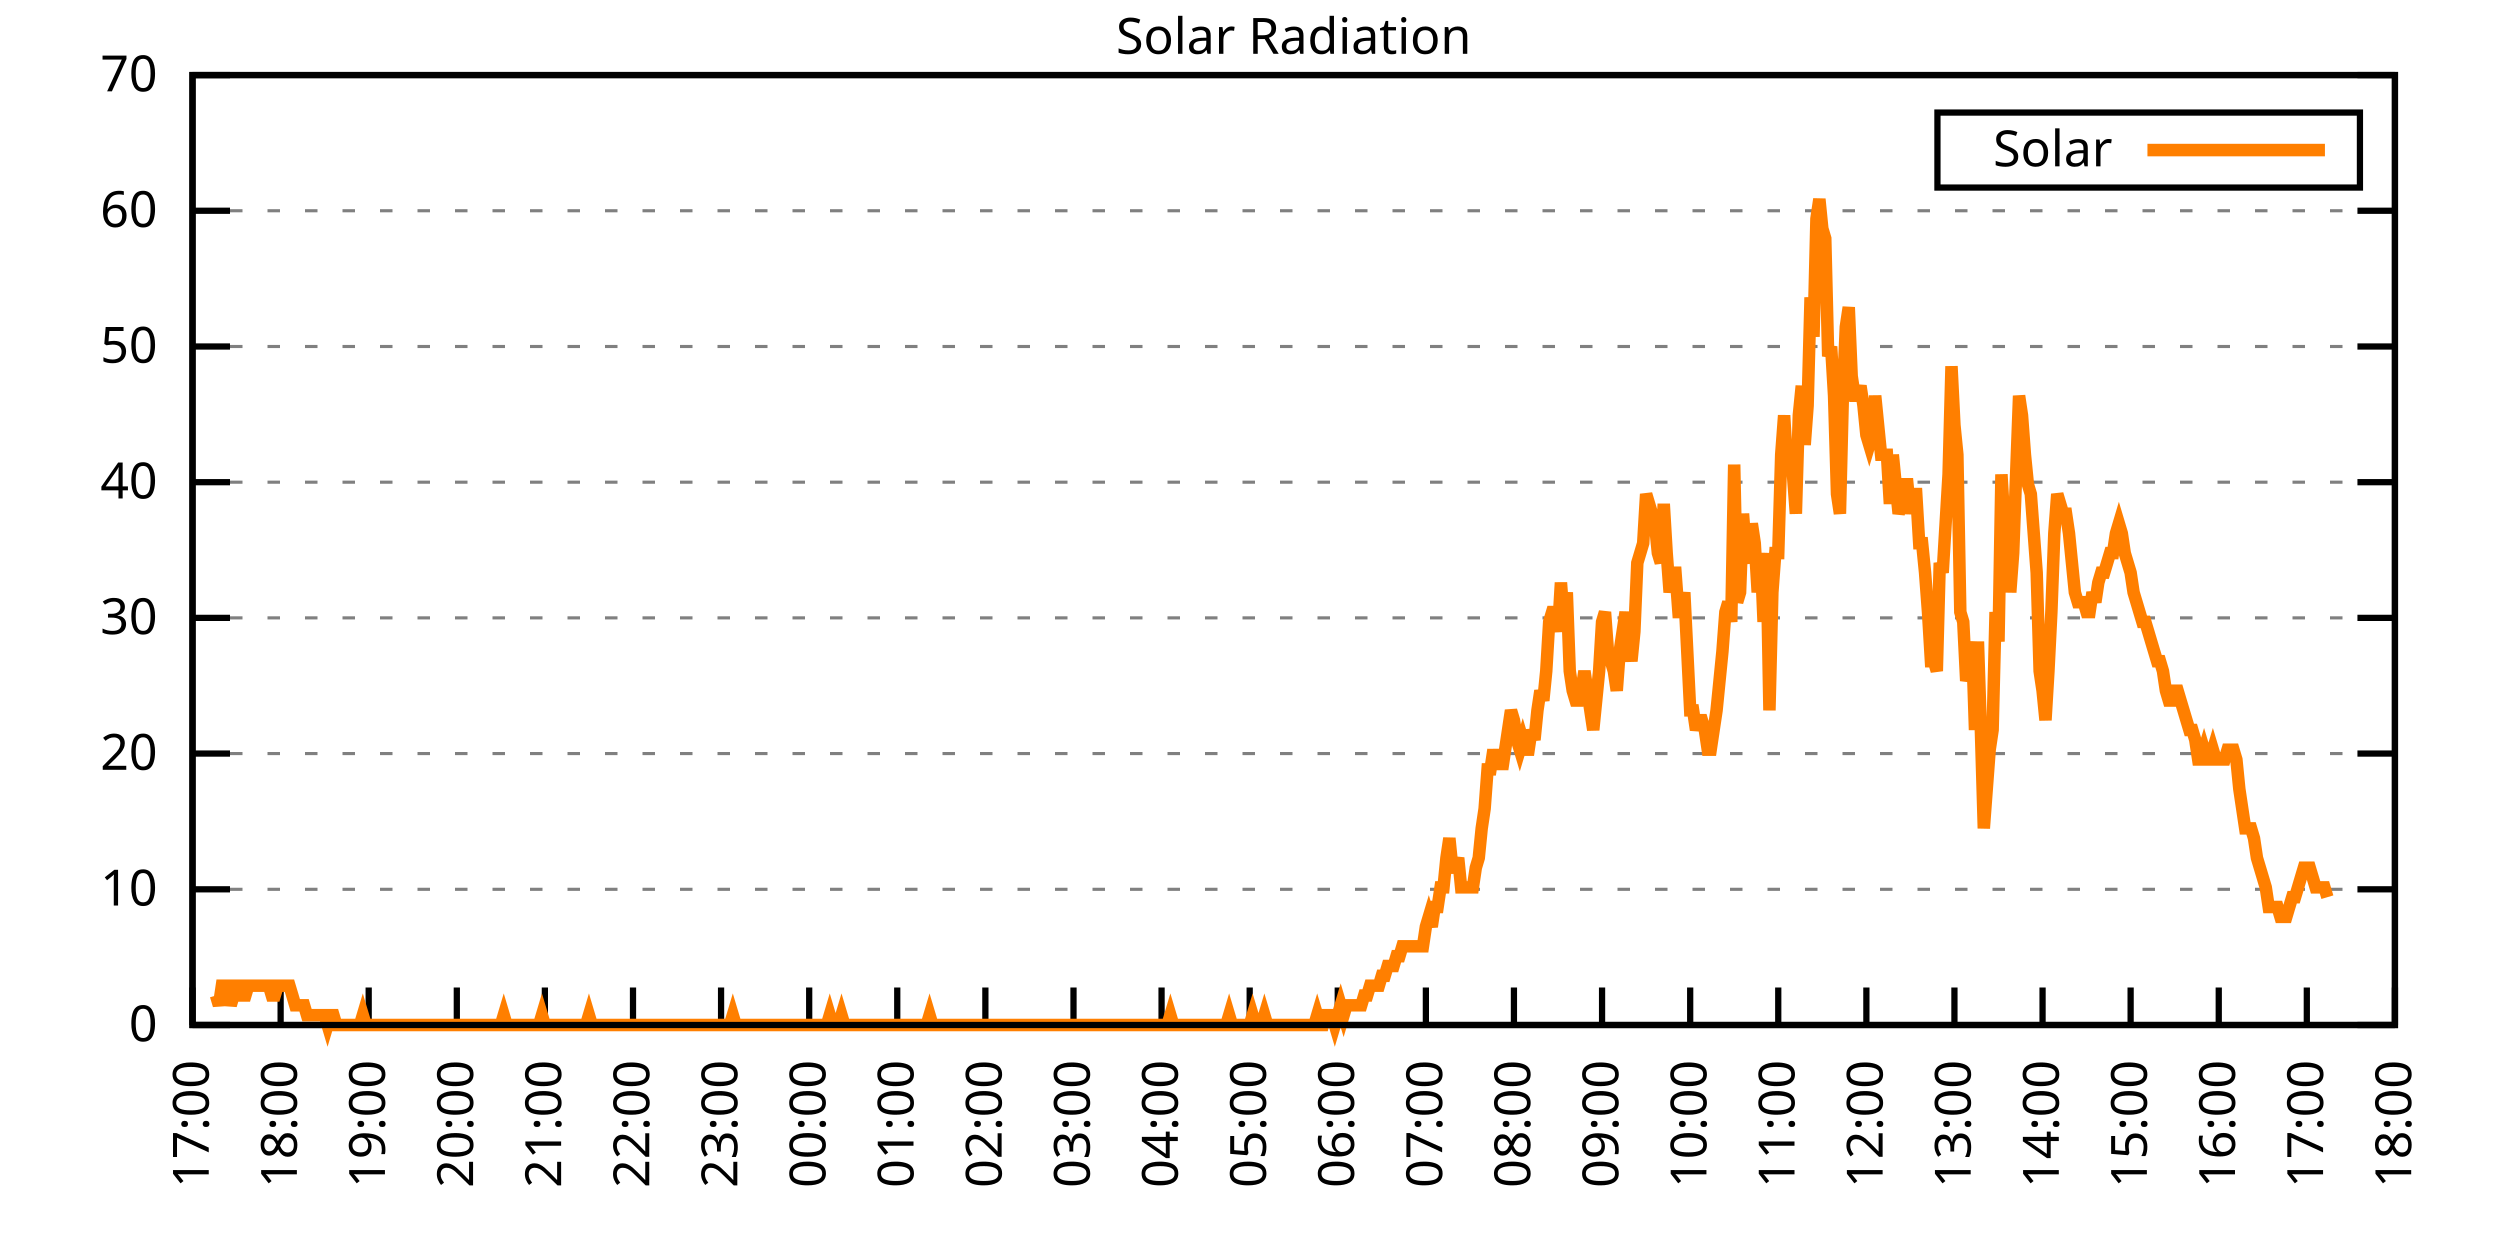
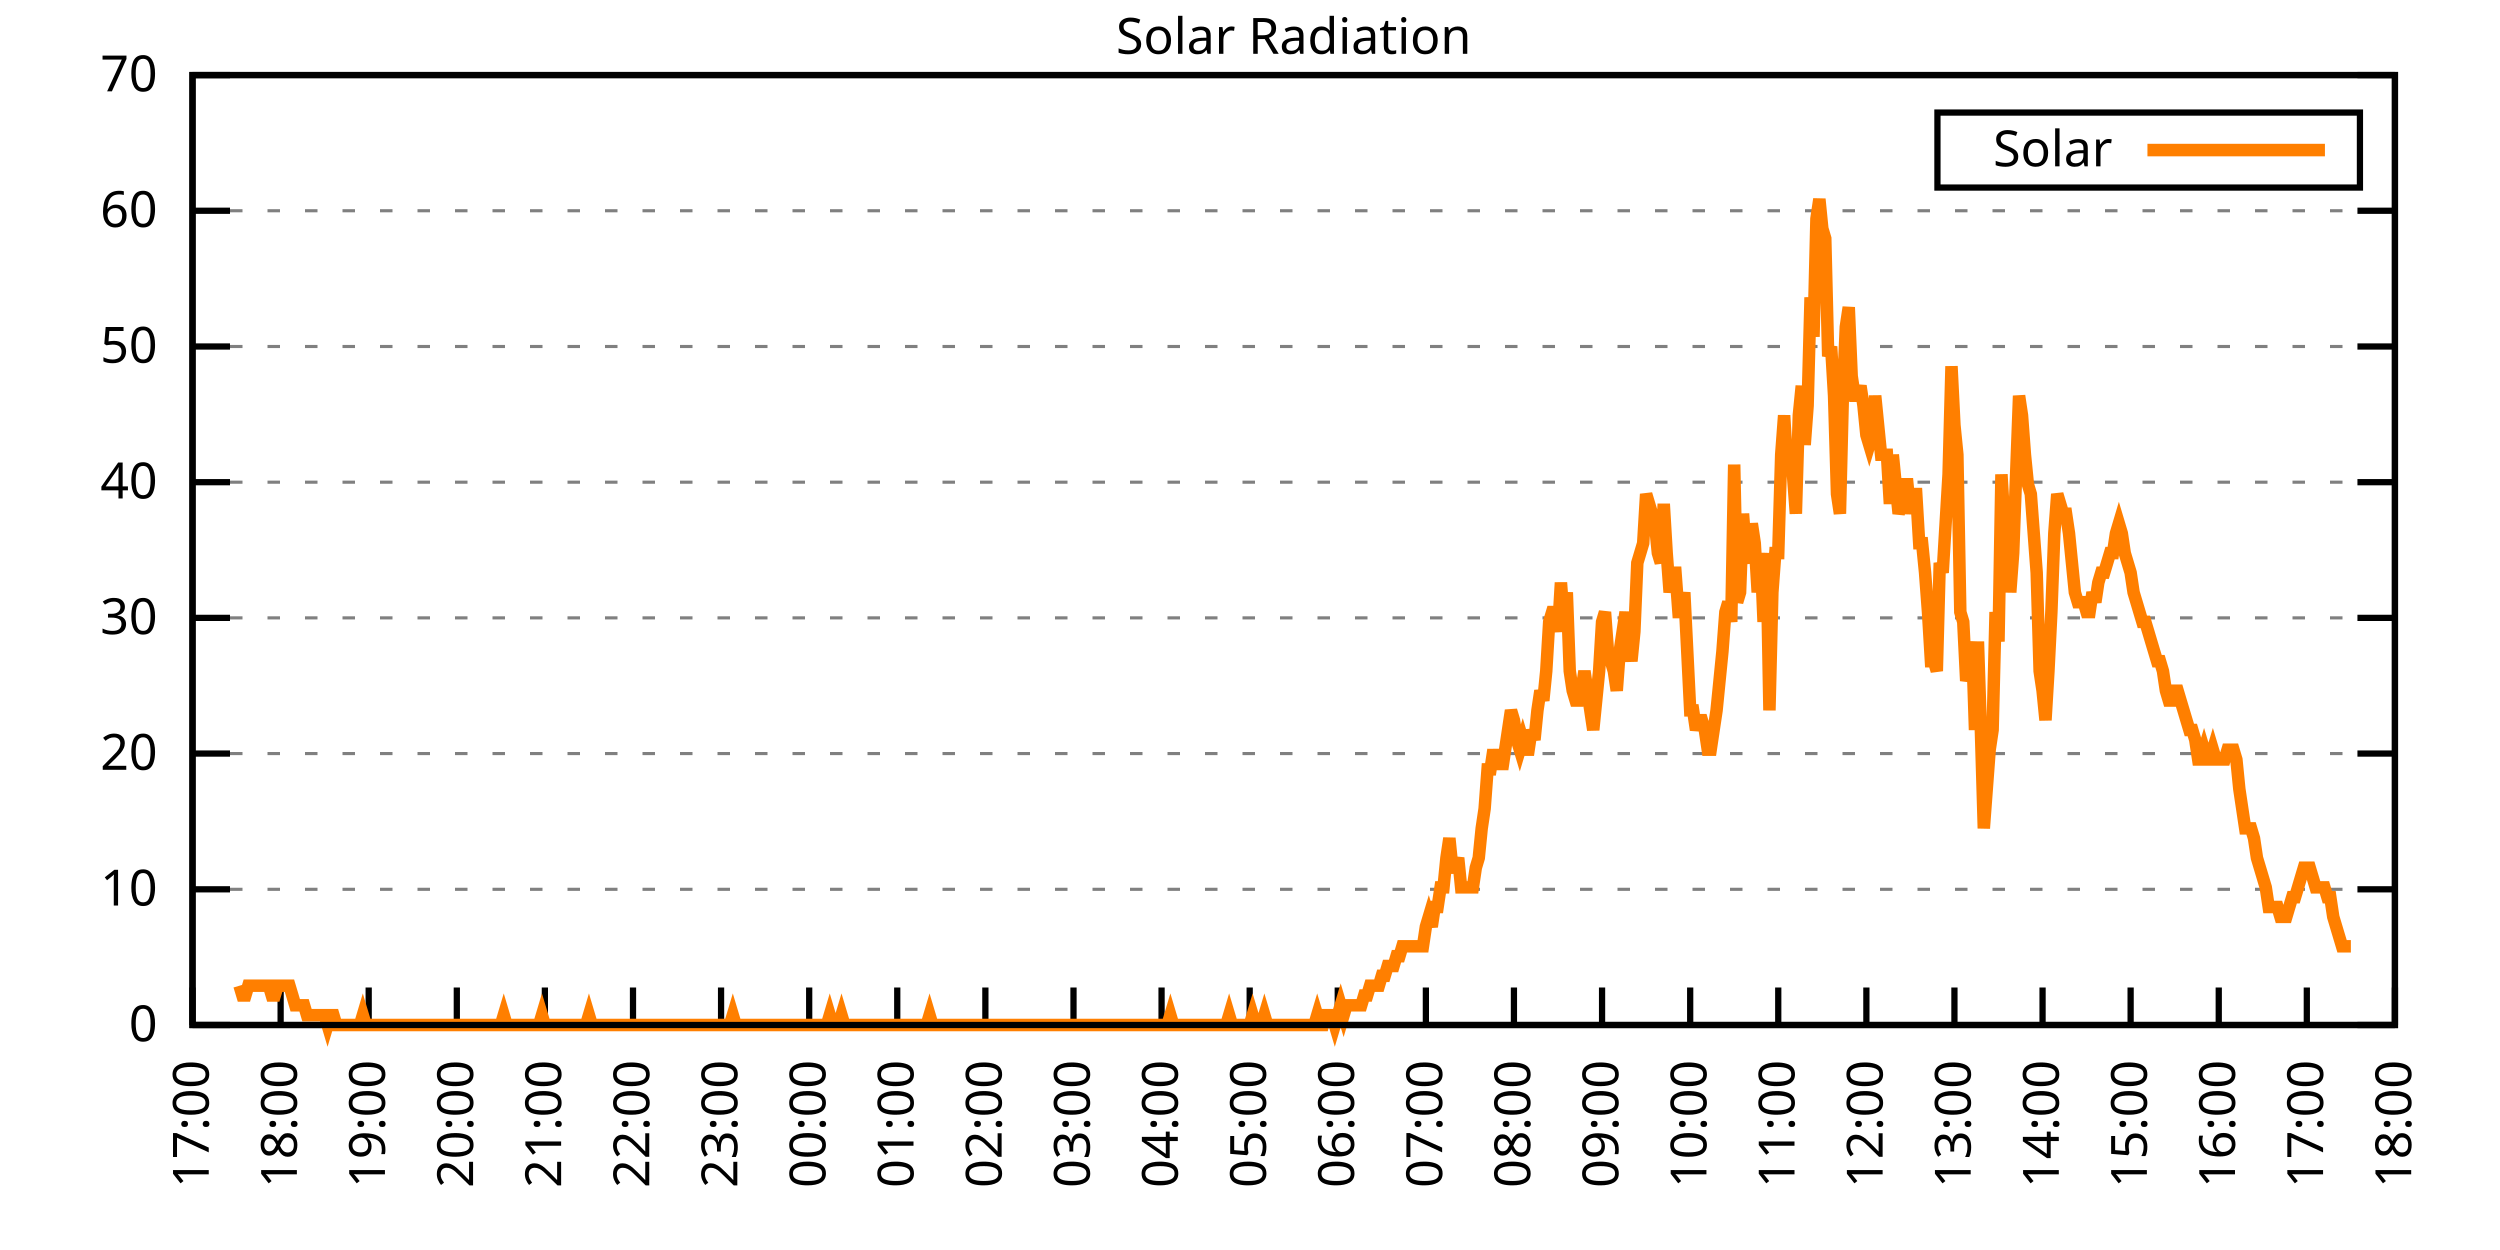
<svg xmlns="http://www.w3.org/2000/svg" xmlns:xlink="http://www.w3.org/1999/xlink" width="400" height="200" viewBox="0 0 400 200">
  <g id="gnuplot_canvas">
    <rect x="0" y="0" width="400" height="200" fill="none" />
    <defs>
      <circle id="gpDot" r="0.5" stroke-width="0.5" stroke="currentColor" />
      <path id="gpPt0" stroke-width="0.333" stroke="currentColor" d="M-1,0 h2 M0,-1 v2" />
      <path id="gpPt1" stroke-width="0.333" stroke="currentColor" d="M-1,-1 L1,1 M1,-1 L-1,1" />
      <path id="gpPt2" stroke-width="0.333" stroke="currentColor" d="M-1,0 L1,0 M0,-1 L0,1 M-1,-1 L1,1 M-1,1 L1,-1" />
      <rect id="gpPt3" stroke-width="0.333" stroke="currentColor" x="-1" y="-1" width="2" height="2" />
      <rect id="gpPt4" stroke-width="0.333" stroke="currentColor" fill="currentColor" x="-1" y="-1" width="2" height="2" />
      <circle id="gpPt5" stroke-width="0.333" stroke="currentColor" cx="0" cy="0" r="1" />
      <use xlink:href="#gpPt5" id="gpPt6" fill="currentColor" stroke="none" />
      <path id="gpPt7" stroke-width="0.333" stroke="currentColor" d="M0,-1.33 L-1.33,0.67 L1.33,0.67 z" />
      <use xlink:href="#gpPt7" id="gpPt8" fill="currentColor" stroke="none" />
      <use xlink:href="#gpPt7" id="gpPt9" stroke="currentColor" transform="rotate(180)" />
      <use xlink:href="#gpPt9" id="gpPt10" fill="currentColor" stroke="none" />
      <use xlink:href="#gpPt3" id="gpPt11" stroke="currentColor" transform="rotate(45)" />
      <use xlink:href="#gpPt11" id="gpPt12" fill="currentColor" stroke="none" />
      <path id="gpPt13" stroke-width="0.333" stroke="currentColor" d="M0,1.330 L1.265,0.411 L0.782,-1.067 L-0.782,-1.076 L-1.265,0.411 z" />
      <use xlink:href="#gpPt13" id="gpPt14" fill="currentColor" stroke="none" />
      <filter id="textbox" filterUnits="objectBoundingBox" x="0" y="0" height="1" width="1">
        <feFlood flood-color="white" flood-opacity="1" result="bgnd" />
        <feComposite in="SourceGraphic" in2="bgnd" operator="atop" />
      </filter>
      <filter id="greybox" filterUnits="objectBoundingBox" x="0" y="0" height="1" width="1">
        <feFlood flood-color="lightgrey" flood-opacity="1" result="grey" />
        <feComposite in="SourceGraphic" in2="grey" operator="atop" />
      </filter>
    </defs>
    <g fill="none" color="white" stroke="currentColor" stroke-width="1.00" stroke-linecap="butt" stroke-linejoin="miter">
</g>
    <g fill="none" color="black" stroke="currentColor" stroke-width="1.00" stroke-linecap="butt" stroke-linejoin="miter">
      <g stroke="none" shape-rendering="crispEdges">
        <polygon fill="rgb(255, 255, 255)" points="30.80,164.00 383.18,164.00 383.18,12.02 30.80,12.02 " />
      </g>
    </g>
    <g fill="none" color="black" stroke="currentColor" stroke-width="1.00" stroke-linecap="butt" stroke-linejoin="miter">
</g>
    <g fill="none" color="black" stroke="black" stroke-width="0.50" stroke-linecap="butt" stroke-linejoin="miter">
</g>
    <g fill="none" color="gray" stroke="currentColor" stroke-width="0.50" stroke-linecap="butt" stroke-linejoin="miter">
      <path stroke="gray" stroke-dasharray="2,4" class="gridline" d="M30.80,164.00 L383.19,164.00  " />
    </g>
    <g fill="none" color="gray" stroke="gray" stroke-width="1.00" stroke-linecap="butt" stroke-linejoin="miter">
</g>
    <g fill="none" color="black" stroke="currentColor" stroke-width="1.00" stroke-linecap="butt" stroke-linejoin="miter">
      <path stroke="black" d="M30.80,164.00 L36.80,164.00 M383.19,164.00 L377.19,164.00  " />
      <g transform="translate(25.20,166.60)" stroke="none" fill="black" font-family="Sans" font-size="8.00" text-anchor="end">
        <text>
          <tspan font-family="Sans"> 0</tspan>
        </text>
      </g>
    </g>
    <g fill="none" color="black" stroke="currentColor" stroke-width="1.00" stroke-linecap="butt" stroke-linejoin="miter">
</g>
    <g fill="none" color="black" stroke="black" stroke-width="0.50" stroke-linecap="butt" stroke-linejoin="miter">
</g>
    <g fill="none" color="gray" stroke="currentColor" stroke-width="0.50" stroke-linecap="butt" stroke-linejoin="miter">
      <path stroke="gray" stroke-dasharray="2,4" class="gridline" d="M30.80,142.29 L383.19,142.29  " />
    </g>
    <g fill="none" color="gray" stroke="gray" stroke-width="1.00" stroke-linecap="butt" stroke-linejoin="miter">
</g>
    <g fill="none" color="black" stroke="currentColor" stroke-width="1.00" stroke-linecap="butt" stroke-linejoin="miter">
      <path stroke="black" d="M30.80,142.29 L36.80,142.29 M383.19,142.29 L377.19,142.29  " />
      <g transform="translate(25.20,144.89)" stroke="none" fill="black" font-family="Sans" font-size="8.00" text-anchor="end">
        <text>
          <tspan font-family="Sans"> 10</tspan>
        </text>
      </g>
    </g>
    <g fill="none" color="black" stroke="currentColor" stroke-width="1.00" stroke-linecap="butt" stroke-linejoin="miter">
</g>
    <g fill="none" color="black" stroke="black" stroke-width="0.50" stroke-linecap="butt" stroke-linejoin="miter">
</g>
    <g fill="none" color="gray" stroke="currentColor" stroke-width="0.50" stroke-linecap="butt" stroke-linejoin="miter">
      <path stroke="gray" stroke-dasharray="2,4" class="gridline" d="M30.80,120.57 L383.19,120.57  " />
    </g>
    <g fill="none" color="gray" stroke="gray" stroke-width="1.00" stroke-linecap="butt" stroke-linejoin="miter">
</g>
    <g fill="none" color="black" stroke="currentColor" stroke-width="1.00" stroke-linecap="butt" stroke-linejoin="miter">
      <path stroke="black" d="M30.80,120.57 L36.80,120.57 M383.19,120.57 L377.19,120.57  " />
      <g transform="translate(25.20,123.17)" stroke="none" fill="black" font-family="Sans" font-size="8.00" text-anchor="end">
        <text>
          <tspan font-family="Sans"> 20</tspan>
        </text>
      </g>
    </g>
    <g fill="none" color="black" stroke="currentColor" stroke-width="1.00" stroke-linecap="butt" stroke-linejoin="miter">
</g>
    <g fill="none" color="black" stroke="black" stroke-width="0.50" stroke-linecap="butt" stroke-linejoin="miter">
</g>
    <g fill="none" color="gray" stroke="currentColor" stroke-width="0.50" stroke-linecap="butt" stroke-linejoin="miter">
      <path stroke="gray" stroke-dasharray="2,4" class="gridline" d="M30.80,98.86 L383.19,98.86  " />
    </g>
    <g fill="none" color="gray" stroke="gray" stroke-width="1.00" stroke-linecap="butt" stroke-linejoin="miter">
</g>
    <g fill="none" color="black" stroke="currentColor" stroke-width="1.00" stroke-linecap="butt" stroke-linejoin="miter">
      <path stroke="black" d="M30.80,98.86 L36.80,98.86 M383.19,98.86 L377.19,98.86  " />
      <g transform="translate(25.20,101.46)" stroke="none" fill="black" font-family="Sans" font-size="8.00" text-anchor="end">
        <text>
          <tspan font-family="Sans"> 30</tspan>
        </text>
      </g>
    </g>
    <g fill="none" color="black" stroke="currentColor" stroke-width="1.00" stroke-linecap="butt" stroke-linejoin="miter">
</g>
    <g fill="none" color="black" stroke="black" stroke-width="0.50" stroke-linecap="butt" stroke-linejoin="miter">
</g>
    <g fill="none" color="gray" stroke="currentColor" stroke-width="0.50" stroke-linecap="butt" stroke-linejoin="miter">
      <path stroke="gray" stroke-dasharray="2,4" class="gridline" d="M30.80,77.15 L383.19,77.15  " />
    </g>
    <g fill="none" color="gray" stroke="gray" stroke-width="1.00" stroke-linecap="butt" stroke-linejoin="miter">
</g>
    <g fill="none" color="black" stroke="currentColor" stroke-width="1.00" stroke-linecap="butt" stroke-linejoin="miter">
      <path stroke="black" d="M30.80,77.15 L36.80,77.15 M383.19,77.15 L377.19,77.15  " />
      <g transform="translate(25.20,79.75)" stroke="none" fill="black" font-family="Sans" font-size="8.00" text-anchor="end">
        <text>
          <tspan font-family="Sans"> 40</tspan>
        </text>
      </g>
    </g>
    <g fill="none" color="black" stroke="currentColor" stroke-width="1.00" stroke-linecap="butt" stroke-linejoin="miter">
</g>
    <g fill="none" color="black" stroke="black" stroke-width="0.50" stroke-linecap="butt" stroke-linejoin="miter">
</g>
    <g fill="none" color="gray" stroke="currentColor" stroke-width="0.50" stroke-linecap="butt" stroke-linejoin="miter">
      <path stroke="gray" stroke-dasharray="2,4" class="gridline" d="M30.80,55.44 L383.19,55.44  " />
    </g>
    <g fill="none" color="gray" stroke="gray" stroke-width="1.00" stroke-linecap="butt" stroke-linejoin="miter">
</g>
    <g fill="none" color="black" stroke="currentColor" stroke-width="1.00" stroke-linecap="butt" stroke-linejoin="miter">
      <path stroke="black" d="M30.80,55.44 L36.80,55.44 M383.19,55.44 L377.19,55.44  " />
      <g transform="translate(25.20,58.04)" stroke="none" fill="black" font-family="Sans" font-size="8.00" text-anchor="end">
        <text>
          <tspan font-family="Sans"> 50</tspan>
        </text>
      </g>
    </g>
    <g fill="none" color="black" stroke="currentColor" stroke-width="1.00" stroke-linecap="butt" stroke-linejoin="miter">
</g>
    <g fill="none" color="black" stroke="black" stroke-width="0.50" stroke-linecap="butt" stroke-linejoin="miter">
</g>
    <g fill="none" color="gray" stroke="currentColor" stroke-width="0.50" stroke-linecap="butt" stroke-linejoin="miter">
      <path stroke="gray" stroke-dasharray="2,4" class="gridline" d="M30.80,33.72 L383.19,33.72  " />
    </g>
    <g fill="none" color="gray" stroke="gray" stroke-width="1.00" stroke-linecap="butt" stroke-linejoin="miter">
</g>
    <g fill="none" color="black" stroke="currentColor" stroke-width="1.00" stroke-linecap="butt" stroke-linejoin="miter">
      <path stroke="black" d="M30.80,33.72 L36.80,33.72 M383.19,33.72 L377.19,33.72  " />
      <g transform="translate(25.20,36.32)" stroke="none" fill="black" font-family="Sans" font-size="8.00" text-anchor="end">
        <text>
          <tspan font-family="Sans"> 60</tspan>
        </text>
      </g>
    </g>
    <g fill="none" color="black" stroke="currentColor" stroke-width="1.00" stroke-linecap="butt" stroke-linejoin="miter">
</g>
    <g fill="none" color="black" stroke="black" stroke-width="0.50" stroke-linecap="butt" stroke-linejoin="miter">
</g>
    <g fill="none" color="gray" stroke="currentColor" stroke-width="0.50" stroke-linecap="butt" stroke-linejoin="miter">
      <path stroke="gray" stroke-dasharray="2,4" class="gridline" d="M30.80,12.01 L383.19,12.01  " />
    </g>
    <g fill="none" color="gray" stroke="gray" stroke-width="1.00" stroke-linecap="butt" stroke-linejoin="miter">
</g>
    <g fill="none" color="black" stroke="currentColor" stroke-width="1.00" stroke-linecap="butt" stroke-linejoin="miter">
      <path stroke="black" d="M30.80,12.01 L36.80,12.01 M383.19,12.01 L377.19,12.01  " />
      <g transform="translate(25.20,14.61)" stroke="none" fill="black" font-family="Sans" font-size="8.00" text-anchor="end">
        <text>
          <tspan font-family="Sans"> 70</tspan>
        </text>
      </g>
    </g>
    <g fill="none" color="black" stroke="currentColor" stroke-width="1.00" stroke-linecap="butt" stroke-linejoin="miter">
      <path stroke="black" d="M30.80,164.00 L30.80,158.00  " />
      <g transform="translate(33.40,169.60) rotate(270.00)" stroke="none" fill="black" font-family="Sans" font-size="8.00" text-anchor="end">
        <text>
          <tspan font-family="Sans">17:00</tspan>
        </text>
      </g>
    </g>
    <g fill="none" color="black" stroke="currentColor" stroke-width="1.00" stroke-linecap="butt" stroke-linejoin="miter">
      <path stroke="black" d="M44.90,164.00 L44.90,158.00  " />
      <g transform="translate(47.50,169.60) rotate(270.00)" stroke="none" fill="black" font-family="Sans" font-size="8.00" text-anchor="end">
        <text>
          <tspan font-family="Sans">18:00</tspan>
        </text>
      </g>
    </g>
    <g fill="none" color="black" stroke="currentColor" stroke-width="1.00" stroke-linecap="butt" stroke-linejoin="miter">
      <path stroke="black" d="M58.99,164.00 L58.99,158.00  " />
      <g transform="translate(61.59,169.60) rotate(270.00)" stroke="none" fill="black" font-family="Sans" font-size="8.00" text-anchor="end">
        <text>
          <tspan font-family="Sans">19:00</tspan>
        </text>
      </g>
    </g>
    <g fill="none" color="black" stroke="currentColor" stroke-width="1.00" stroke-linecap="butt" stroke-linejoin="miter">
      <path stroke="black" d="M73.09,164.00 L73.09,158.00  " />
      <g transform="translate(75.69,169.60) rotate(270.00)" stroke="none" fill="black" font-family="Sans" font-size="8.00" text-anchor="end">
        <text>
          <tspan font-family="Sans">20:00</tspan>
        </text>
      </g>
    </g>
    <g fill="none" color="black" stroke="currentColor" stroke-width="1.00" stroke-linecap="butt" stroke-linejoin="miter">
      <path stroke="black" d="M87.18,164.00 L87.18,158.00  " />
      <g transform="translate(89.78,169.60) rotate(270.00)" stroke="none" fill="black" font-family="Sans" font-size="8.00" text-anchor="end">
        <text>
          <tspan font-family="Sans">21:00</tspan>
        </text>
      </g>
    </g>
    <g fill="none" color="black" stroke="currentColor" stroke-width="1.00" stroke-linecap="butt" stroke-linejoin="miter">
      <path stroke="black" d="M101.28,164.00 L101.28,158.00  " />
      <g transform="translate(103.88,169.60) rotate(270.00)" stroke="none" fill="black" font-family="Sans" font-size="8.00" text-anchor="end">
        <text>
          <tspan font-family="Sans">22:00</tspan>
        </text>
      </g>
    </g>
    <g fill="none" color="black" stroke="currentColor" stroke-width="1.00" stroke-linecap="butt" stroke-linejoin="miter">
      <path stroke="black" d="M115.37,164.00 L115.37,158.00  " />
      <g transform="translate(117.97,169.60) rotate(270.00)" stroke="none" fill="black" font-family="Sans" font-size="8.00" text-anchor="end">
        <text>
          <tspan font-family="Sans">23:00</tspan>
        </text>
      </g>
    </g>
    <g fill="none" color="black" stroke="currentColor" stroke-width="1.00" stroke-linecap="butt" stroke-linejoin="miter">
      <path stroke="black" d="M129.47,164.00 L129.47,158.00  " />
      <g transform="translate(132.07,169.60) rotate(270.00)" stroke="none" fill="black" font-family="Sans" font-size="8.00" text-anchor="end">
        <text>
          <tspan font-family="Sans">00:00</tspan>
        </text>
      </g>
    </g>
    <g fill="none" color="black" stroke="currentColor" stroke-width="1.00" stroke-linecap="butt" stroke-linejoin="miter">
      <path stroke="black" d="M143.56,164.00 L143.56,158.00  " />
      <g transform="translate(146.16,169.60) rotate(270.00)" stroke="none" fill="black" font-family="Sans" font-size="8.00" text-anchor="end">
        <text>
          <tspan font-family="Sans">01:00</tspan>
        </text>
      </g>
    </g>
    <g fill="none" color="black" stroke="currentColor" stroke-width="1.00" stroke-linecap="butt" stroke-linejoin="miter">
      <path stroke="black" d="M157.66,164.00 L157.66,158.00  " />
      <g transform="translate(160.26,169.60) rotate(270.00)" stroke="none" fill="black" font-family="Sans" font-size="8.00" text-anchor="end">
        <text>
          <tspan font-family="Sans">02:00</tspan>
        </text>
      </g>
    </g>
    <g fill="none" color="black" stroke="currentColor" stroke-width="1.00" stroke-linecap="butt" stroke-linejoin="miter">
      <path stroke="black" d="M171.76,164.00 L171.76,158.00  " />
      <g transform="translate(174.36,169.60) rotate(270.00)" stroke="none" fill="black" font-family="Sans" font-size="8.00" text-anchor="end">
        <text>
          <tspan font-family="Sans">03:00</tspan>
        </text>
      </g>
    </g>
    <g fill="none" color="black" stroke="currentColor" stroke-width="1.00" stroke-linecap="butt" stroke-linejoin="miter">
      <path stroke="black" d="M185.85,164.00 L185.85,158.00  " />
      <g transform="translate(188.45,169.60) rotate(270.00)" stroke="none" fill="black" font-family="Sans" font-size="8.00" text-anchor="end">
        <text>
          <tspan font-family="Sans">04:00</tspan>
        </text>
      </g>
    </g>
    <g fill="none" color="black" stroke="currentColor" stroke-width="1.00" stroke-linecap="butt" stroke-linejoin="miter">
      <path stroke="black" d="M199.95,164.00 L199.95,158.00  " />
      <g transform="translate(202.55,169.60) rotate(270.00)" stroke="none" fill="black" font-family="Sans" font-size="8.00" text-anchor="end">
        <text>
          <tspan font-family="Sans">05:00</tspan>
        </text>
      </g>
    </g>
    <g fill="none" color="black" stroke="currentColor" stroke-width="1.00" stroke-linecap="butt" stroke-linejoin="miter">
      <path stroke="black" d="M214.04,164.00 L214.04,158.00  " />
      <g transform="translate(216.64,169.60) rotate(270.00)" stroke="none" fill="black" font-family="Sans" font-size="8.00" text-anchor="end">
        <text>
          <tspan font-family="Sans">06:00</tspan>
        </text>
      </g>
    </g>
    <g fill="none" color="black" stroke="currentColor" stroke-width="1.00" stroke-linecap="butt" stroke-linejoin="miter">
      <path stroke="black" d="M228.14,164.00 L228.14,158.00  " />
      <g transform="translate(230.74,169.60) rotate(270.00)" stroke="none" fill="black" font-family="Sans" font-size="8.00" text-anchor="end">
        <text>
          <tspan font-family="Sans">07:00</tspan>
        </text>
      </g>
    </g>
    <g fill="none" color="black" stroke="currentColor" stroke-width="1.00" stroke-linecap="butt" stroke-linejoin="miter">
      <path stroke="black" d="M242.23,164.00 L242.23,158.00  " />
      <g transform="translate(244.83,169.60) rotate(270.00)" stroke="none" fill="black" font-family="Sans" font-size="8.00" text-anchor="end">
        <text>
          <tspan font-family="Sans">08:00</tspan>
        </text>
      </g>
    </g>
    <g fill="none" color="black" stroke="currentColor" stroke-width="1.00" stroke-linecap="butt" stroke-linejoin="miter">
      <path stroke="black" d="M256.33,164.00 L256.33,158.00  " />
      <g transform="translate(258.93,169.60) rotate(270.00)" stroke="none" fill="black" font-family="Sans" font-size="8.00" text-anchor="end">
        <text>
          <tspan font-family="Sans">09:00</tspan>
        </text>
      </g>
    </g>
    <g fill="none" color="black" stroke="currentColor" stroke-width="1.00" stroke-linecap="butt" stroke-linejoin="miter">
      <path stroke="black" d="M270.43,164.00 L270.43,158.00  " />
      <g transform="translate(273.03,169.60) rotate(270.00)" stroke="none" fill="black" font-family="Sans" font-size="8.00" text-anchor="end">
        <text>
          <tspan font-family="Sans">10:00</tspan>
        </text>
      </g>
    </g>
    <g fill="none" color="black" stroke="currentColor" stroke-width="1.00" stroke-linecap="butt" stroke-linejoin="miter">
      <path stroke="black" d="M284.52,164.00 L284.52,158.00  " />
      <g transform="translate(287.12,169.60) rotate(270.00)" stroke="none" fill="black" font-family="Sans" font-size="8.00" text-anchor="end">
        <text>
          <tspan font-family="Sans">11:00</tspan>
        </text>
      </g>
    </g>
    <g fill="none" color="black" stroke="currentColor" stroke-width="1.00" stroke-linecap="butt" stroke-linejoin="miter">
      <path stroke="black" d="M298.62,164.00 L298.62,158.00  " />
      <g transform="translate(301.22,169.60) rotate(270.00)" stroke="none" fill="black" font-family="Sans" font-size="8.00" text-anchor="end">
        <text>
          <tspan font-family="Sans">12:00</tspan>
        </text>
      </g>
    </g>
    <g fill="none" color="black" stroke="currentColor" stroke-width="1.00" stroke-linecap="butt" stroke-linejoin="miter">
      <path stroke="black" d="M312.71,164.00 L312.71,158.00  " />
      <g transform="translate(315.31,169.60) rotate(270.00)" stroke="none" fill="black" font-family="Sans" font-size="8.00" text-anchor="end">
        <text>
          <tspan font-family="Sans">13:00</tspan>
        </text>
      </g>
    </g>
    <g fill="none" color="black" stroke="currentColor" stroke-width="1.00" stroke-linecap="butt" stroke-linejoin="miter">
      <path stroke="black" d="M326.81,164.00 L326.81,158.00  " />
      <g transform="translate(329.41,169.60) rotate(270.00)" stroke="none" fill="black" font-family="Sans" font-size="8.00" text-anchor="end">
        <text>
          <tspan font-family="Sans">14:00</tspan>
        </text>
      </g>
    </g>
    <g fill="none" color="black" stroke="currentColor" stroke-width="1.00" stroke-linecap="butt" stroke-linejoin="miter">
      <path stroke="black" d="M340.90,164.00 L340.90,158.00  " />
      <g transform="translate(343.50,169.60) rotate(270.00)" stroke="none" fill="black" font-family="Sans" font-size="8.00" text-anchor="end">
        <text>
          <tspan font-family="Sans">15:00</tspan>
        </text>
      </g>
    </g>
    <g fill="none" color="black" stroke="currentColor" stroke-width="1.00" stroke-linecap="butt" stroke-linejoin="miter">
      <path stroke="black" d="M355.00,164.00 L355.00,158.00  " />
      <g transform="translate(357.60,169.60) rotate(270.00)" stroke="none" fill="black" font-family="Sans" font-size="8.00" text-anchor="end">
        <text>
          <tspan font-family="Sans">16:00</tspan>
        </text>
      </g>
    </g>
    <g fill="none" color="black" stroke="currentColor" stroke-width="1.00" stroke-linecap="butt" stroke-linejoin="miter">
      <path stroke="black" d="M369.09,164.00 L369.09,158.00  " />
      <g transform="translate(371.69,169.60) rotate(270.00)" stroke="none" fill="black" font-family="Sans" font-size="8.00" text-anchor="end">
        <text>
          <tspan font-family="Sans">17:00</tspan>
        </text>
      </g>
    </g>
    <g fill="none" color="black" stroke="currentColor" stroke-width="1.00" stroke-linecap="butt" stroke-linejoin="miter">
      <path stroke="black" d="M383.19,164.00 L383.19,158.00  " />
      <g transform="translate(385.79,169.60) rotate(270.00)" stroke="none" fill="black" font-family="Sans" font-size="8.00" text-anchor="end">
        <text>
          <tspan font-family="Sans">18:00</tspan>
        </text>
      </g>
    </g>
    <g fill="none" color="black" stroke="currentColor" stroke-width="1.00" stroke-linecap="butt" stroke-linejoin="miter">
</g>
    <g fill="none" color="black" stroke="currentColor" stroke-width="1.00" stroke-linecap="butt" stroke-linejoin="miter">
      <path stroke="black" d="M30.80,12.01 L30.80,164.00 L383.19,164.00 L383.19,12.01 L30.80,12.01 Z  " />
    </g>
    <g fill="none" color="black" stroke="currentColor" stroke-width="1.00" stroke-linecap="butt" stroke-linejoin="miter">
</g>
    <g fill="none" color="black" stroke="currentColor" stroke-width="1.00" stroke-linecap="butt" stroke-linejoin="miter">
      <path stroke="black" d="M309.99,30.01 L309.99,18.01 L377.59,18.01 L377.59,30.01 L309.99,30.01 Z  " />
    </g>
    <g id="Solar_Radiation_plot_1">
      <g fill="none" color="white" stroke="black" stroke-width="2.00" stroke-linecap="butt" stroke-linejoin="miter">
</g>
      <g fill="none" color="black" stroke="currentColor" stroke-width="2.00" stroke-linecap="butt" stroke-linejoin="miter">
        <g transform="translate(337.99,26.61)" stroke="none" fill="black" font-family="Sans" font-size="8.00" text-anchor="end">
          <text>
            <tspan font-family="Sans">Solar</tspan>
          </text>
        </g>
      </g>
      <g fill="none" color="black" stroke="currentColor" stroke-width="2.00" stroke-linecap="butt" stroke-linejoin="miter">
-         <path stroke="rgb(255, 127,   0)" d="M343.59,24.01 L371.99,24.01 M34.56,159.28 L35.03,160.85 L35.50,157.71 L35.97,157.71 L36.44,157.71 L36.91,160.85   L37.38,159.28 L37.85,157.71 L38.32,157.71 L38.79,159.28 L39.26,159.28 L39.73,157.71 L40.20,157.71 L40.67,157.71   L41.14,157.71 L41.61,157.71 L42.08,157.71 L42.55,157.71 L43.02,157.71 L43.49,159.28 L43.96,159.28 L44.43,157.71   L44.90,157.71 L45.37,157.71 L45.84,157.71 L46.31,157.71 L46.78,159.28 L47.24,160.85 L47.71,160.85 L48.18,160.85   L48.65,160.85 L49.12,162.43 L49.59,162.43 L50.06,162.43 L50.53,162.43 L51.00,162.43 L51.47,162.43 L51.94,162.43   L52.41,164.00 L52.88,162.43 L53.35,162.43 L53.82,164.00 L54.29,164.00 L54.76,164.00 L55.23,164.00 L55.70,164.00   L56.17,164.00 L56.64,164.00 L57.11,164.00 L57.58,164.00 L58.05,162.43 L58.52,164.00 L58.99,164.00 L59.46,164.00   L59.93,164.00 L60.40,164.00 L60.87,164.00 L61.34,164.00 L61.81,164.00 L62.28,164.00 L62.75,164.00 L63.22,164.00   L63.69,164.00 L64.16,164.00 L64.63,164.00 L65.10,164.00 L65.57,164.00 L66.04,164.00 L66.51,164.00 L66.98,164.00   L67.45,164.00 L67.92,164.00 L68.39,164.00 L68.86,164.00 L69.33,164.00 L69.80,164.00 L70.27,164.00 L70.74,164.00   L71.21,164.00 L71.68,164.00 L72.15,164.00 L72.62,164.00 L73.09,164.00 L73.56,164.00 L74.03,164.00 L74.50,164.00   L74.97,164.00 L75.44,164.00 L75.91,164.00 L76.38,164.00 L76.85,164.00 L77.32,164.00 L77.79,164.00 L78.26,164.00   L78.73,164.00 L79.19,164.00 L79.66,164.00 L80.13,164.00 L80.60,162.43 L81.07,164.00 L81.54,164.00 L82.01,164.00   L82.48,164.00 L82.95,164.00 L83.42,164.00 L83.89,164.00 L84.36,164.00 L84.83,164.00 L85.30,164.00 L85.77,164.00   L86.24,164.00 L86.71,162.43 L87.18,164.00 L87.65,164.00 L88.12,164.00 L88.59,164.00 L89.06,164.00 L89.53,164.00   L90.00,164.00 L90.47,164.00 L90.94,164.00 L91.41,164.00 L91.88,164.00 L92.35,164.00 L92.82,164.00 L93.29,164.00   L93.76,164.00 L94.23,162.43 L94.70,164.00 L95.17,164.00 L95.64,164.00 L96.11,164.00 L96.58,164.00 L97.05,164.00   L97.52,164.00 L97.99,164.00 L98.46,164.00 L98.93,164.00 L99.40,164.00 L99.87,164.00 L100.34,164.00 L100.81,164.00   L101.28,164.00 L101.75,164.00 L102.22,164.00 L102.69,164.00 L103.16,164.00 L103.63,164.00 L104.10,164.00 L104.57,164.00   L105.04,164.00 L105.51,164.00 L105.98,164.00 L106.45,164.00 L106.92,164.00 L107.39,164.00 L107.86,164.00 L108.33,164.00   L108.80,164.00 L109.27,164.00 L109.74,164.00 L110.21,164.00 L110.68,164.00 L111.14,164.00 L111.61,164.00 L112.08,164.00   L112.55,164.00 L113.02,164.00 L113.49,164.00 L113.96,164.00 L114.43,164.00 L114.90,164.00 L115.37,164.00 L115.84,164.00   L116.31,164.00 L116.78,164.00 L117.25,162.43 L117.72,164.00 L118.19,164.00 L118.66,164.00 L119.13,164.00 L119.60,164.00   L120.07,164.00 L120.54,164.00 L121.01,164.00 L121.48,164.00 L121.95,164.00 L122.42,164.00 L122.89,164.00 L123.36,164.00   L123.83,164.00 L124.30,164.00 L124.77,164.00 L125.24,164.00 L125.71,164.00 L126.18,164.00 L126.65,164.00 L127.12,164.00   L127.59,164.00 L128.06,164.00 L128.53,164.00 L129.00,164.00 L129.47,164.00 L129.94,164.00 L130.41,164.00 L130.88,164.00   L131.35,164.00 L131.82,164.00 L132.29,164.00 L132.76,162.43 L133.23,164.00 L133.70,164.00 L134.17,164.00 L134.64,162.43   L135.11,164.00 L135.58,164.00 L136.05,164.00 L136.52,164.00 L136.99,164.00 L137.46,164.00 L137.93,164.00 L138.40,164.00   L138.87,164.00 L139.34,164.00 L139.81,164.00 L140.28,164.00 L140.75,164.00 L141.22,164.00 L141.69,164.00 L142.16,164.00   L142.63,164.00 L143.09,164.00 L143.56,164.00 L144.03,164.00 L144.50,164.00 L144.97,164.00 L145.44,164.00 L145.91,164.00   L146.38,164.00 L146.85,164.00 L147.32,164.00 L147.79,164.00 L148.26,164.00 L148.73,162.43 L149.20,164.00 L149.67,164.00   L150.14,164.00 L150.61,164.00 L151.08,164.00 L151.55,164.00 L152.02,164.00 L152.49,164.00 L152.96,164.00 L153.43,164.00   L153.90,164.00 L154.37,164.00 L154.84,164.00 L155.31,164.00 L155.78,164.00 L156.25,164.00 L156.72,164.00 L157.19,164.00   L157.66,164.00 L158.13,164.00 L158.60,164.00 L159.07,164.00 L159.54,164.00 L160.01,164.00 L160.48,164.00 L160.95,164.00   L161.42,164.00 L161.89,164.00 L162.36,164.00 L162.83,164.00 L163.30,164.00 L163.77,164.00 L164.24,164.00 L164.71,164.00   L165.18,164.00 L165.65,164.00 L166.12,164.00 L166.59,164.00 L167.06,164.00 L167.53,164.00 L168.00,164.00 L168.47,164.00   L168.94,164.00 L169.41,164.00 L169.88,164.00 L170.35,164.00 L170.82,164.00 L171.29,164.00 L171.76,164.00 L172.23,164.00   L172.70,164.00 L173.17,164.00 L173.64,164.00 L174.11,164.00 L174.58,164.00 L175.04,164.00 L175.51,164.00 L175.98,164.00   L176.45,164.00 L176.92,164.00 L177.39,164.00 L177.86,164.00 L178.33,164.00 L178.80,164.00 L179.27,164.00 L179.74,164.00   L180.21,164.00 L180.68,164.00 L181.15,164.00 L181.62,164.00 L182.09,164.00 L182.56,164.00 L183.03,164.00 L183.50,164.00   L183.97,164.00 L184.44,164.00 L184.91,164.00 L185.38,164.00 L185.85,164.00 L186.32,164.00 L186.79,164.00 L187.26,162.43   L187.73,164.00 L188.20,164.00 L188.67,164.00 L189.14,164.00 L189.61,164.00 L190.08,164.00 L190.55,164.00 L191.02,164.00   L191.49,164.00 L191.96,164.00 L192.43,164.00 L192.90,164.00 L193.37,164.00 L193.84,164.00 L194.31,164.00 L194.78,164.00   L195.25,164.00 L195.72,164.00 L196.19,164.00 L196.66,162.43 L197.13,164.00 L197.60,164.00 L198.07,164.00 L198.54,164.00   L199.01,164.00 L199.48,164.00 L199.95,164.00 L200.42,162.43 L200.89,164.00 L201.36,164.00 L201.83,164.00 L202.30,162.43   L202.77,164.00 L203.24,164.00 L203.71,164.00 L204.18,164.00 L204.65,164.00 L205.12,164.00 L205.59,164.00 L206.06,164.00   L206.53,164.00 L207.00,164.00 L207.46,164.00 L207.93,164.00 L208.40,164.00 L208.87,164.00 L209.34,164.00 L209.81,164.00   L210.28,164.00 L210.75,162.43 L211.22,164.00 L211.69,164.00 L212.16,162.43 L212.63,162.43 L213.10,162.43 L213.57,164.00   L214.04,162.43 L214.51,160.85 L214.98,162.43 L215.45,160.85 L215.92,160.85 L216.39,160.85 L216.86,160.85 L217.33,160.85   L217.80,160.85 L218.27,159.28 L218.74,159.28 L219.21,157.71 L219.68,157.71 L220.15,157.71 L220.62,157.71 L221.09,156.13   L221.56,156.13 L222.03,154.56 L222.50,154.56 L222.97,154.56 L223.44,152.99 L223.91,152.99 L224.38,151.41 L224.85,151.41   L225.32,151.41 L225.79,151.41 L226.26,151.41 L226.73,151.41 L227.20,151.41 L227.67,151.41 L228.14,148.27 L228.61,146.70   L229.08,148.27 L229.55,145.12 L230.02,145.12 L230.49,141.98 L230.96,141.98 L231.43,137.26 L231.90,134.11 L232.37,138.83   L232.84,138.83 L233.31,137.26 L233.78,141.98 L234.25,141.98 L234.72,141.98 L235.19,141.98 L235.66,141.98 L236.13,138.83   L236.60,137.26 L237.07,132.54 L237.54,129.39 L238.01,123.10 L238.48,123.10 L238.95,119.95 L239.41,123.10 L239.88,119.95   L240.35,123.10 L240.82,119.95 L241.29,116.80 L241.76,113.66 L242.23,115.23 L242.70,118.38 L243.17,119.95 L243.64,118.38   L244.11,119.95 L244.58,119.95 L245.05,116.80 L245.52,118.38 L245.99,113.66 L246.46,110.51 L246.93,112.09 L247.40,107.37   L247.87,99.50 L248.34,97.93 L248.81,97.93 L249.28,101.07 L249.75,93.21 L250.22,99.50 L250.69,94.78 L251.16,107.37   L251.63,110.51 L252.10,112.09 L252.57,112.09 L253.04,110.51 L253.51,107.37 L253.98,110.51 L254.45,113.66 L254.92,116.80   L255.39,112.09 L255.86,107.37 L256.33,99.50 L256.80,97.93 L257.27,104.22 L257.74,105.79 L258.21,107.37 L258.68,110.51   L259.15,104.22 L259.62,101.07 L260.09,97.93 L260.56,102.65 L261.03,105.79 L261.50,101.07 L261.97,90.06 L262.44,88.49   L262.91,86.91 L263.38,79.05 L263.85,80.62 L264.32,82.19 L264.79,83.77 L265.26,88.49 L265.73,90.06 L266.20,80.62   L266.67,88.49 L267.14,94.78 L267.61,91.63 L268.08,91.63 L268.55,97.93 L269.02,97.93 L269.49,94.78 L269.96,104.22   L270.43,113.66 L270.90,113.66 L271.36,116.80 L271.83,115.23 L272.30,115.23 L272.77,116.80 L273.24,119.95 L273.71,119.95   L274.18,116.80 L274.65,113.66 L275.12,108.94 L275.59,104.22 L276.06,97.93 L276.53,96.35 L277.00,99.50 L277.47,74.33   L277.94,96.35 L278.41,94.78 L278.88,82.19 L279.35,88.49 L279.82,90.06 L280.29,83.77 L280.76,86.91 L281.23,94.78   L281.70,88.49 L282.17,99.50 L282.64,88.49 L283.11,113.66 L283.58,94.78 L284.05,88.49 L284.52,88.49 L284.99,72.76   L285.46,66.46 L285.93,74.33 L286.40,71.18 L286.87,75.90 L287.34,82.19 L287.81,66.46 L288.28,61.74 L288.75,71.18   L289.22,64.89 L289.69,47.58 L290.16,53.88 L290.63,35.00 L291.10,31.85 L291.57,36.57 L292.04,38.15 L292.51,57.02   L292.98,55.45 L293.45,63.32 L293.92,79.05 L294.39,82.19 L294.86,63.32 L295.33,52.30 L295.80,49.16 L296.27,60.17   L296.74,63.32 L297.21,63.32 L297.68,61.74 L298.15,64.89 L298.62,69.61 L299.09,71.18 L299.56,69.61 L300.03,63.32   L300.50,68.04 L300.97,72.76 L301.44,72.76 L301.91,72.76 L302.38,80.62 L302.85,72.76 L303.31,77.48 L303.78,82.19   L304.25,80.62 L304.72,77.48 L305.19,77.48 L305.66,82.19 L306.13,79.05 L306.60,79.05 L307.07,86.91 L307.54,86.91   L308.01,91.63 L308.48,97.93 L308.95,105.79 L309.42,105.79 L309.89,107.37 L310.36,90.06 L310.83,91.63 L311.30,83.77   L311.77,75.90 L312.24,58.60 L312.71,68.04 L313.18,72.76 L313.65,97.93 L314.12,99.50 L314.59,108.94 L315.06,107.37   L315.53,102.65 L316.00,116.80 L316.47,102.65 L316.94,116.80 L317.41,132.54 L317.88,126.24 L318.35,119.95 L318.82,116.80   L319.29,97.93 L319.76,102.65 L320.23,75.90 L320.70,83.77 L321.17,83.77 L321.64,94.78 L322.11,88.49 L322.58,75.90   L323.05,63.32 L323.52,66.46 L323.99,72.76 L324.46,77.48 L324.93,79.05 L325.40,85.34 L325.87,91.63 L326.34,107.37   L326.81,110.51 L327.28,115.23 L327.75,107.37 L328.22,97.93 L328.69,85.34 L329.16,79.05 L329.63,80.62 L330.10,82.19   L330.57,82.19 L331.04,85.34 L331.51,90.06 L331.98,94.78 L332.45,96.35 L332.92,96.35 L333.39,96.35 L333.86,97.93   L334.33,97.93 L334.80,94.78 L335.26,96.35 L335.73,93.21 L336.20,91.63 L336.67,91.63 L337.14,90.06 L337.61,88.49   L338.08,88.49 L338.55,85.34 L339.02,83.77 L339.49,85.34 L339.96,88.49 L340.43,90.06 L340.90,91.63 L341.37,94.78   L341.84,96.35 L342.31,97.93 L342.78,99.50 L343.25,99.50 L343.72,101.07 L344.19,102.65 L344.66,104.22 L345.13,105.79   L345.60,105.79 L346.07,107.37 L346.54,110.51 L347.01,112.09 L347.48,112.09 L347.95,110.51 L348.42,110.51 L348.89,112.09   L349.36,113.66 L349.83,115.23 L350.30,116.80 L350.77,116.80 L351.24,118.38 L351.71,121.52 L352.18,121.52 L352.65,119.95   L353.12,121.52 L353.59,121.52 L354.06,119.95 L354.53,121.52 L355.00,121.52 L355.47,121.52 L355.94,121.52 L356.41,119.95   L356.88,119.95 L357.35,119.95 L357.82,121.52 L358.29,126.24 L358.76,129.39 L359.23,132.54 L359.70,132.54 L360.17,132.54   L360.64,134.11 L361.11,137.26 L361.58,138.83 L362.05,140.40 L362.52,141.98 L362.99,145.12 L363.46,145.12 L363.93,145.12   L364.40,145.12 L364.87,146.70 L365.34,146.70 L365.81,146.70 L366.28,145.12 L366.75,143.55 L367.21,143.55 L367.68,141.98   L368.15,140.40 L368.62,138.83 L369.09,138.83 L369.56,138.83 L370.03,140.40 L370.50,141.98 L370.97,141.98 L371.44,141.98   L371.91,141.98 L372.38,143.55  " />
+         <path stroke="rgb(255, 127,   0)" d="M343.59,24.01 L371.99,24.01 M38.32,157.71 L38.79,159.28 L39.26,159.28 L39.73,157.71 L40.20,157.71 L40.67,157.71   L41.14,157.71 L41.61,157.71 L42.08,157.71 L42.55,157.71 L43.02,157.71 L43.49,159.28 L43.96,159.28 L44.43,157.71   L44.90,157.71 L45.37,157.71 L45.84,157.71 L46.31,157.71 L46.78,159.28 L47.24,160.85 L47.71,160.85 L48.18,160.85   L48.65,160.85 L49.12,162.43 L49.59,162.43 L50.06,162.43 L50.53,162.43 L51.00,162.43 L51.47,162.43 L51.94,162.43   L52.41,164.00 L52.88,162.43 L53.35,162.43 L53.82,164.00 L54.29,164.00 L54.76,164.00 L55.23,164.00 L55.70,164.00   L56.17,164.00 L56.64,164.00 L57.11,164.00 L57.58,164.00 L58.05,162.43 L58.52,164.00 L58.99,164.00 L59.46,164.00   L59.93,164.00 L60.40,164.00 L60.87,164.00 L61.34,164.00 L61.81,164.00 L62.28,164.00 L62.75,164.00 L63.22,164.00   L63.69,164.00 L64.16,164.00 L64.63,164.00 L65.10,164.00 L65.57,164.00 L66.04,164.00 L66.51,164.00 L66.98,164.00   L67.45,164.00 L67.92,164.00 L68.39,164.00 L68.86,164.00 L69.33,164.00 L69.80,164.00 L70.27,164.00 L70.74,164.00   L71.21,164.00 L71.68,164.00 L72.15,164.00 L72.62,164.00 L73.09,164.00 L73.56,164.00 L74.03,164.00 L74.50,164.00   L74.97,164.00 L75.44,164.00 L75.91,164.00 L76.38,164.00 L76.85,164.00 L77.32,164.00 L77.79,164.00 L78.26,164.00   L78.73,164.00 L79.19,164.00 L79.66,164.00 L80.13,164.00 L80.60,162.43 L81.07,164.00 L81.54,164.00 L82.01,164.00   L82.48,164.00 L82.95,164.00 L83.42,164.00 L83.89,164.00 L84.36,164.00 L84.83,164.00 L85.30,164.00 L85.77,164.00   L86.24,164.00 L86.71,162.43 L87.18,164.00 L87.65,164.00 L88.12,164.00 L88.59,164.00 L89.06,164.00 L89.53,164.00   L90.00,164.00 L90.47,164.00 L90.94,164.00 L91.41,164.00 L91.88,164.00 L92.35,164.00 L92.82,164.00 L93.29,164.00   L93.76,164.00 L94.23,162.43 L94.70,164.00 L95.17,164.00 L95.64,164.00 L96.11,164.00 L96.58,164.00 L97.05,164.00   L97.52,164.00 L97.99,164.00 L98.46,164.00 L98.93,164.00 L99.40,164.00 L99.87,164.00 L100.34,164.00 L100.81,164.00   L101.28,164.00 L101.75,164.00 L102.22,164.00 L102.69,164.00 L103.16,164.00 L103.63,164.00 L104.10,164.00 L104.57,164.00   L105.04,164.00 L105.51,164.00 L105.98,164.00 L106.45,164.00 L106.92,164.00 L107.39,164.00 L107.86,164.00 L108.33,164.00   L108.80,164.00 L109.27,164.00 L109.74,164.00 L110.21,164.00 L110.68,164.00 L111.14,164.00 L111.61,164.00 L112.08,164.00   L112.55,164.00 L113.02,164.00 L113.49,164.00 L113.96,164.00 L114.43,164.00 L114.90,164.00 L115.37,164.00 L115.84,164.00   L116.31,164.00 L116.78,164.00 L117.25,162.43 L117.72,164.00 L118.19,164.00 L118.66,164.00 L119.13,164.00 L119.60,164.00   L120.07,164.00 L120.54,164.00 L121.01,164.00 L121.48,164.00 L121.95,164.00 L122.42,164.00 L122.89,164.00 L123.36,164.00   L123.83,164.00 L124.30,164.00 L124.77,164.00 L125.24,164.00 L125.71,164.00 L126.18,164.00 L126.65,164.00 L127.12,164.00   L127.59,164.00 L128.06,164.00 L128.53,164.00 L129.00,164.00 L129.47,164.00 L129.94,164.00 L130.41,164.00 L130.88,164.00   L131.35,164.00 L131.82,164.00 L132.29,164.00 L132.76,162.43 L133.23,164.00 L133.70,164.00 L134.17,164.00 L134.64,162.43   L135.11,164.00 L135.58,164.00 L136.05,164.00 L136.52,164.00 L136.99,164.00 L137.46,164.00 L137.93,164.00 L138.40,164.00   L138.87,164.00 L139.34,164.00 L139.81,164.00 L140.28,164.00 L140.75,164.00 L141.22,164.00 L141.69,164.00 L142.16,164.00   L142.63,164.00 L143.09,164.00 L143.56,164.00 L144.03,164.00 L144.50,164.00 L144.97,164.00 L145.44,164.00 L145.91,164.00   L146.38,164.00 L146.85,164.00 L147.32,164.00 L147.79,164.00 L148.26,164.00 L148.73,162.43 L149.20,164.00 L149.67,164.00   L150.14,164.00 L150.61,164.00 L151.08,164.00 L151.55,164.00 L152.02,164.00 L152.49,164.00 L152.96,164.00 L153.43,164.00   L153.90,164.00 L154.37,164.00 L154.84,164.00 L155.31,164.00 L155.78,164.00 L156.25,164.00 L156.72,164.00 L157.19,164.00   L157.66,164.00 L158.13,164.00 L158.60,164.00 L159.07,164.00 L159.54,164.00 L160.01,164.00 L160.48,164.00 L160.95,164.00   L161.42,164.00 L161.89,164.00 L162.36,164.00 L162.83,164.00 L163.30,164.00 L163.77,164.00 L164.24,164.00 L164.71,164.00   L165.18,164.00 L165.65,164.00 L166.12,164.00 L166.59,164.00 L167.06,164.00 L167.53,164.00 L168.00,164.00 L168.47,164.00   L168.94,164.00 L169.41,164.00 L169.88,164.00 L170.35,164.00 L170.82,164.00 L171.29,164.00 L171.76,164.00 L172.23,164.00   L172.70,164.00 L173.17,164.00 L173.64,164.00 L174.11,164.00 L174.58,164.00 L175.04,164.00 L175.51,164.00 L175.98,164.00   L176.45,164.00 L176.92,164.00 L177.39,164.00 L177.86,164.00 L178.33,164.00 L178.80,164.00 L179.27,164.00 L179.74,164.00   L180.21,164.00 L180.68,164.00 L181.15,164.00 L181.62,164.00 L182.09,164.00 L182.56,164.00 L183.03,164.00 L183.50,164.00   L183.97,164.00 L184.44,164.00 L184.91,164.00 L185.38,164.00 L185.85,164.00 L186.32,164.00 L186.79,164.00 L187.26,162.43   L187.73,164.00 L188.20,164.00 L188.67,164.00 L189.14,164.00 L189.61,164.00 L190.08,164.00 L190.55,164.00 L191.02,164.00   L191.49,164.00 L191.96,164.00 L192.43,164.00 L192.90,164.00 L193.37,164.00 L193.84,164.00 L194.31,164.00 L194.78,164.00   L195.25,164.00 L195.72,164.00 L196.19,164.00 L196.66,162.43 L197.13,164.00 L197.60,164.00 L198.07,164.00 L198.54,164.00   L199.01,164.00 L199.48,164.00 L199.95,164.00 L200.42,162.43 L200.89,164.00 L201.36,164.00 L201.83,164.00 L202.30,162.43   L202.77,164.00 L203.24,164.00 L203.71,164.00 L204.18,164.00 L204.65,164.00 L205.12,164.00 L205.59,164.00 L206.06,164.00   L206.53,164.00 L207.00,164.00 L207.46,164.00 L207.93,164.00 L208.40,164.00 L208.87,164.00 L209.34,164.00 L209.81,164.00   L210.28,164.00 L210.75,162.43 L211.22,164.00 L211.69,164.00 L212.16,162.43 L212.63,162.43 L213.10,162.43 L213.57,164.00   L214.04,162.43 L214.51,160.85 L214.98,162.43 L215.45,160.85 L215.92,160.85 L216.39,160.85 L216.86,160.85 L217.33,160.85   L217.80,160.85 L218.27,159.28 L218.74,159.28 L219.21,157.71 L219.68,157.71 L220.15,157.71 L220.62,157.71 L221.09,156.13   L221.56,156.13 L222.03,154.56 L222.50,154.56 L222.97,154.56 L223.44,152.99 L223.91,152.99 L224.38,151.41 L224.85,151.41   L225.32,151.41 L225.79,151.41 L226.26,151.41 L226.73,151.41 L227.20,151.41 L227.67,151.41 L228.14,148.27 L228.61,146.70   L229.08,148.27 L229.55,145.12 L230.02,145.12 L230.49,141.98 L230.96,141.98 L231.43,137.26 L231.90,134.11 L232.37,138.83   L232.84,138.83 L233.31,137.26 L233.78,141.98 L234.25,141.98 L234.72,141.98 L235.19,141.98 L235.66,141.98 L236.13,138.83   L236.60,137.26 L237.07,132.54 L237.54,129.39 L238.01,123.10 L238.48,123.10 L238.95,119.95 L239.41,123.10 L239.88,119.95   L240.35,123.10 L240.82,119.95 L241.29,116.80 L241.76,113.66 L242.23,115.23 L242.70,118.38 L243.17,119.95 L243.64,118.38   L244.11,119.95 L244.58,119.95 L245.05,116.80 L245.52,118.38 L245.99,113.66 L246.46,110.51 L246.93,112.09 L247.40,107.37   L247.87,99.50 L248.34,97.93 L248.81,97.93 L249.28,101.07 L249.75,93.21 L250.22,99.50 L250.69,94.78 L251.16,107.37   L251.63,110.51 L252.10,112.09 L252.57,112.09 L253.04,110.51 L253.51,107.37 L253.98,110.51 L254.45,113.66 L254.92,116.80   L255.39,112.09 L255.86,107.37 L256.33,99.50 L256.80,97.93 L257.27,104.22 L257.74,105.79 L258.21,107.37 L258.68,110.51   L259.15,104.22 L259.62,101.07 L260.09,97.93 L260.56,102.65 L261.03,105.79 L261.50,101.07 L261.97,90.06 L262.44,88.49   L262.91,86.91 L263.38,79.05 L263.85,80.62 L264.32,82.19 L264.79,83.77 L265.26,88.49 L265.73,90.06 L266.20,80.62   L266.67,88.49 L267.14,94.78 L267.61,91.63 L268.08,91.63 L268.55,97.93 L269.02,97.93 L269.49,94.78 L269.96,104.22   L270.43,113.66 L270.90,113.66 L271.36,116.80 L271.83,115.23 L272.30,115.23 L272.77,116.80 L273.24,119.95 L273.71,119.95   L274.18,116.80 L274.65,113.66 L275.12,108.94 L275.59,104.22 L276.06,97.93 L276.53,96.35 L277.00,99.50 L277.47,74.33   L277.94,96.35 L278.41,94.78 L278.88,82.19 L279.35,88.49 L279.82,90.06 L280.29,83.77 L280.76,86.91 L281.23,94.78   L281.70,88.49 L282.17,99.50 L282.64,88.49 L283.11,113.66 L283.58,94.78 L284.05,88.49 L284.52,88.49 L284.99,72.76   L285.46,66.46 L285.93,74.33 L286.40,71.18 L286.87,75.90 L287.34,82.19 L287.81,66.46 L288.28,61.74 L288.75,71.18   L289.22,64.89 L289.69,47.58 L290.16,53.88 L290.63,35.00 L291.10,31.85 L291.57,36.57 L292.04,38.15 L292.51,57.02   L292.98,55.45 L293.45,63.32 L293.92,79.05 L294.39,82.19 L294.86,63.32 L295.33,52.30 L295.80,49.16 L296.27,60.17   L296.74,63.32 L297.21,63.32 L297.68,61.74 L298.15,64.89 L298.62,69.61 L299.09,71.18 L299.56,69.61 L300.03,63.32   L300.50,68.04 L300.97,72.76 L301.44,72.76 L301.91,72.76 L302.38,80.62 L302.85,72.76 L303.31,77.48 L303.78,82.19   L304.25,80.62 L304.72,77.48 L305.19,77.48 L305.66,82.19 L306.13,79.05 L306.60,79.05 L307.07,86.91 L307.54,86.91   L308.01,91.63 L308.48,97.93 L308.95,105.79 L309.42,105.79 L309.89,107.37 L310.36,90.06 L310.83,91.63 L311.30,83.77   L311.77,75.90 L312.24,58.60 L312.71,68.04 L313.18,72.76 L313.65,97.93 L314.12,99.50 L314.59,108.94 L315.06,107.37   L315.53,102.65 L316.00,116.80 L316.47,102.65 L316.94,116.80 L317.41,132.54 L317.88,126.24 L318.35,119.95 L318.82,116.80   L319.29,97.93 L319.76,102.65 L320.23,75.90 L320.70,83.77 L321.17,83.77 L321.64,94.78 L322.11,88.49 L322.58,75.90   L323.05,63.32 L323.52,66.46 L323.99,72.76 L324.46,77.48 L324.93,79.05 L325.40,85.34 L325.87,91.63 L326.34,107.37   L326.81,110.51 L327.28,115.23 L327.75,107.37 L328.22,97.93 L328.69,85.34 L329.16,79.05 L329.63,80.62 L330.10,82.19   L330.57,82.19 L331.04,85.34 L331.51,90.06 L331.98,94.78 L332.45,96.35 L332.92,96.35 L333.39,96.35 L333.86,97.93   L334.33,97.93 L334.80,94.78 L335.26,96.35 L335.73,93.21 L336.20,91.63 L336.67,91.63 L337.14,90.06 L337.61,88.49   L338.08,88.49 L338.55,85.34 L339.02,83.77 L339.49,85.34 L339.96,88.49 L340.43,90.06 L340.90,91.63 L341.37,94.78   L341.84,96.35 L342.31,97.93 L342.78,99.50 L343.25,99.50 L343.72,101.07 L344.19,102.65 L344.66,104.22 L345.13,105.79   L345.60,105.79 L346.07,107.37 L346.54,110.51 L347.01,112.09 L347.48,112.09 L347.95,110.51 L348.42,110.51 L348.89,112.09   L349.36,113.66 L349.83,115.23 L350.30,116.80 L350.77,116.80 L351.24,118.38 L351.71,121.52 L352.18,121.52 L352.65,119.95   L353.12,121.52 L353.59,121.52 L354.06,119.95 L354.53,121.52 L355.00,121.52 L355.47,121.52 L355.94,121.52 L356.41,119.95   L356.88,119.95 L357.35,119.95 L357.82,121.52 L358.29,126.24 L358.76,129.39 L359.23,132.54 L359.70,132.54 L360.17,132.54   L360.64,134.11 L361.11,137.26 L361.58,138.83 L362.05,140.40 L362.52,141.98 L362.99,145.12 L363.46,145.12 L363.93,145.12   L364.40,145.12 L364.87,146.70 L365.34,146.70 L365.81,146.70 L366.28,145.12 L366.75,143.55 L367.21,143.55 L367.68,141.98   L368.15,140.40 L368.62,138.83 L369.09,138.83 L369.56,138.83 L370.03,140.40 L370.50,141.98 L370.97,141.98 L371.44,141.98   L371.91,141.98 L372.38,143.55 L372.85,143.55 L373.32,146.70 L373.79,148.27 L374.26,149.84 L374.73,151.41 L375.20,151.41   L375.67,151.41 L376.14,151.41  " />
      </g>
    </g>
    <g fill="none" color="black" stroke="currentColor" stroke-width="2.00" stroke-linecap="butt" stroke-linejoin="miter">
</g>
    <g fill="none" color="black" stroke="black" stroke-width="1.00" stroke-linecap="butt" stroke-linejoin="miter">
</g>
    <g fill="none" color="black" stroke="currentColor" stroke-width="1.00" stroke-linecap="butt" stroke-linejoin="miter">
      <path stroke="black" d="M30.80,12.01 L30.80,164.00 L383.19,164.00 L383.19,12.01 L30.80,12.01 Z  " />
      <g transform="translate(6.80,88.01) rotate(270.00)" stroke="none" fill="black" font-family="Sans" font-size="8.00" text-anchor="middle">
        <text />
      </g>
    </g>
    <g fill="none" color="black" stroke="currentColor" stroke-width="1.00" stroke-linecap="butt" stroke-linejoin="miter">
</g>
    <g fill="none" color="black" stroke="currentColor" stroke-width="1.00" stroke-linecap="butt" stroke-linejoin="miter">
      <g transform="translate(206.99,8.61)" stroke="none" fill="black" font-family="Sans" font-size="8.00" text-anchor="middle">
        <text>
          <tspan font-family="Sans">Solar Radiation</tspan>
        </text>
      </g>
    </g>
    <g fill="none" color="black" stroke="currentColor" stroke-width="1.00" stroke-linecap="butt" stroke-linejoin="miter">
</g>
  </g>
</svg>
